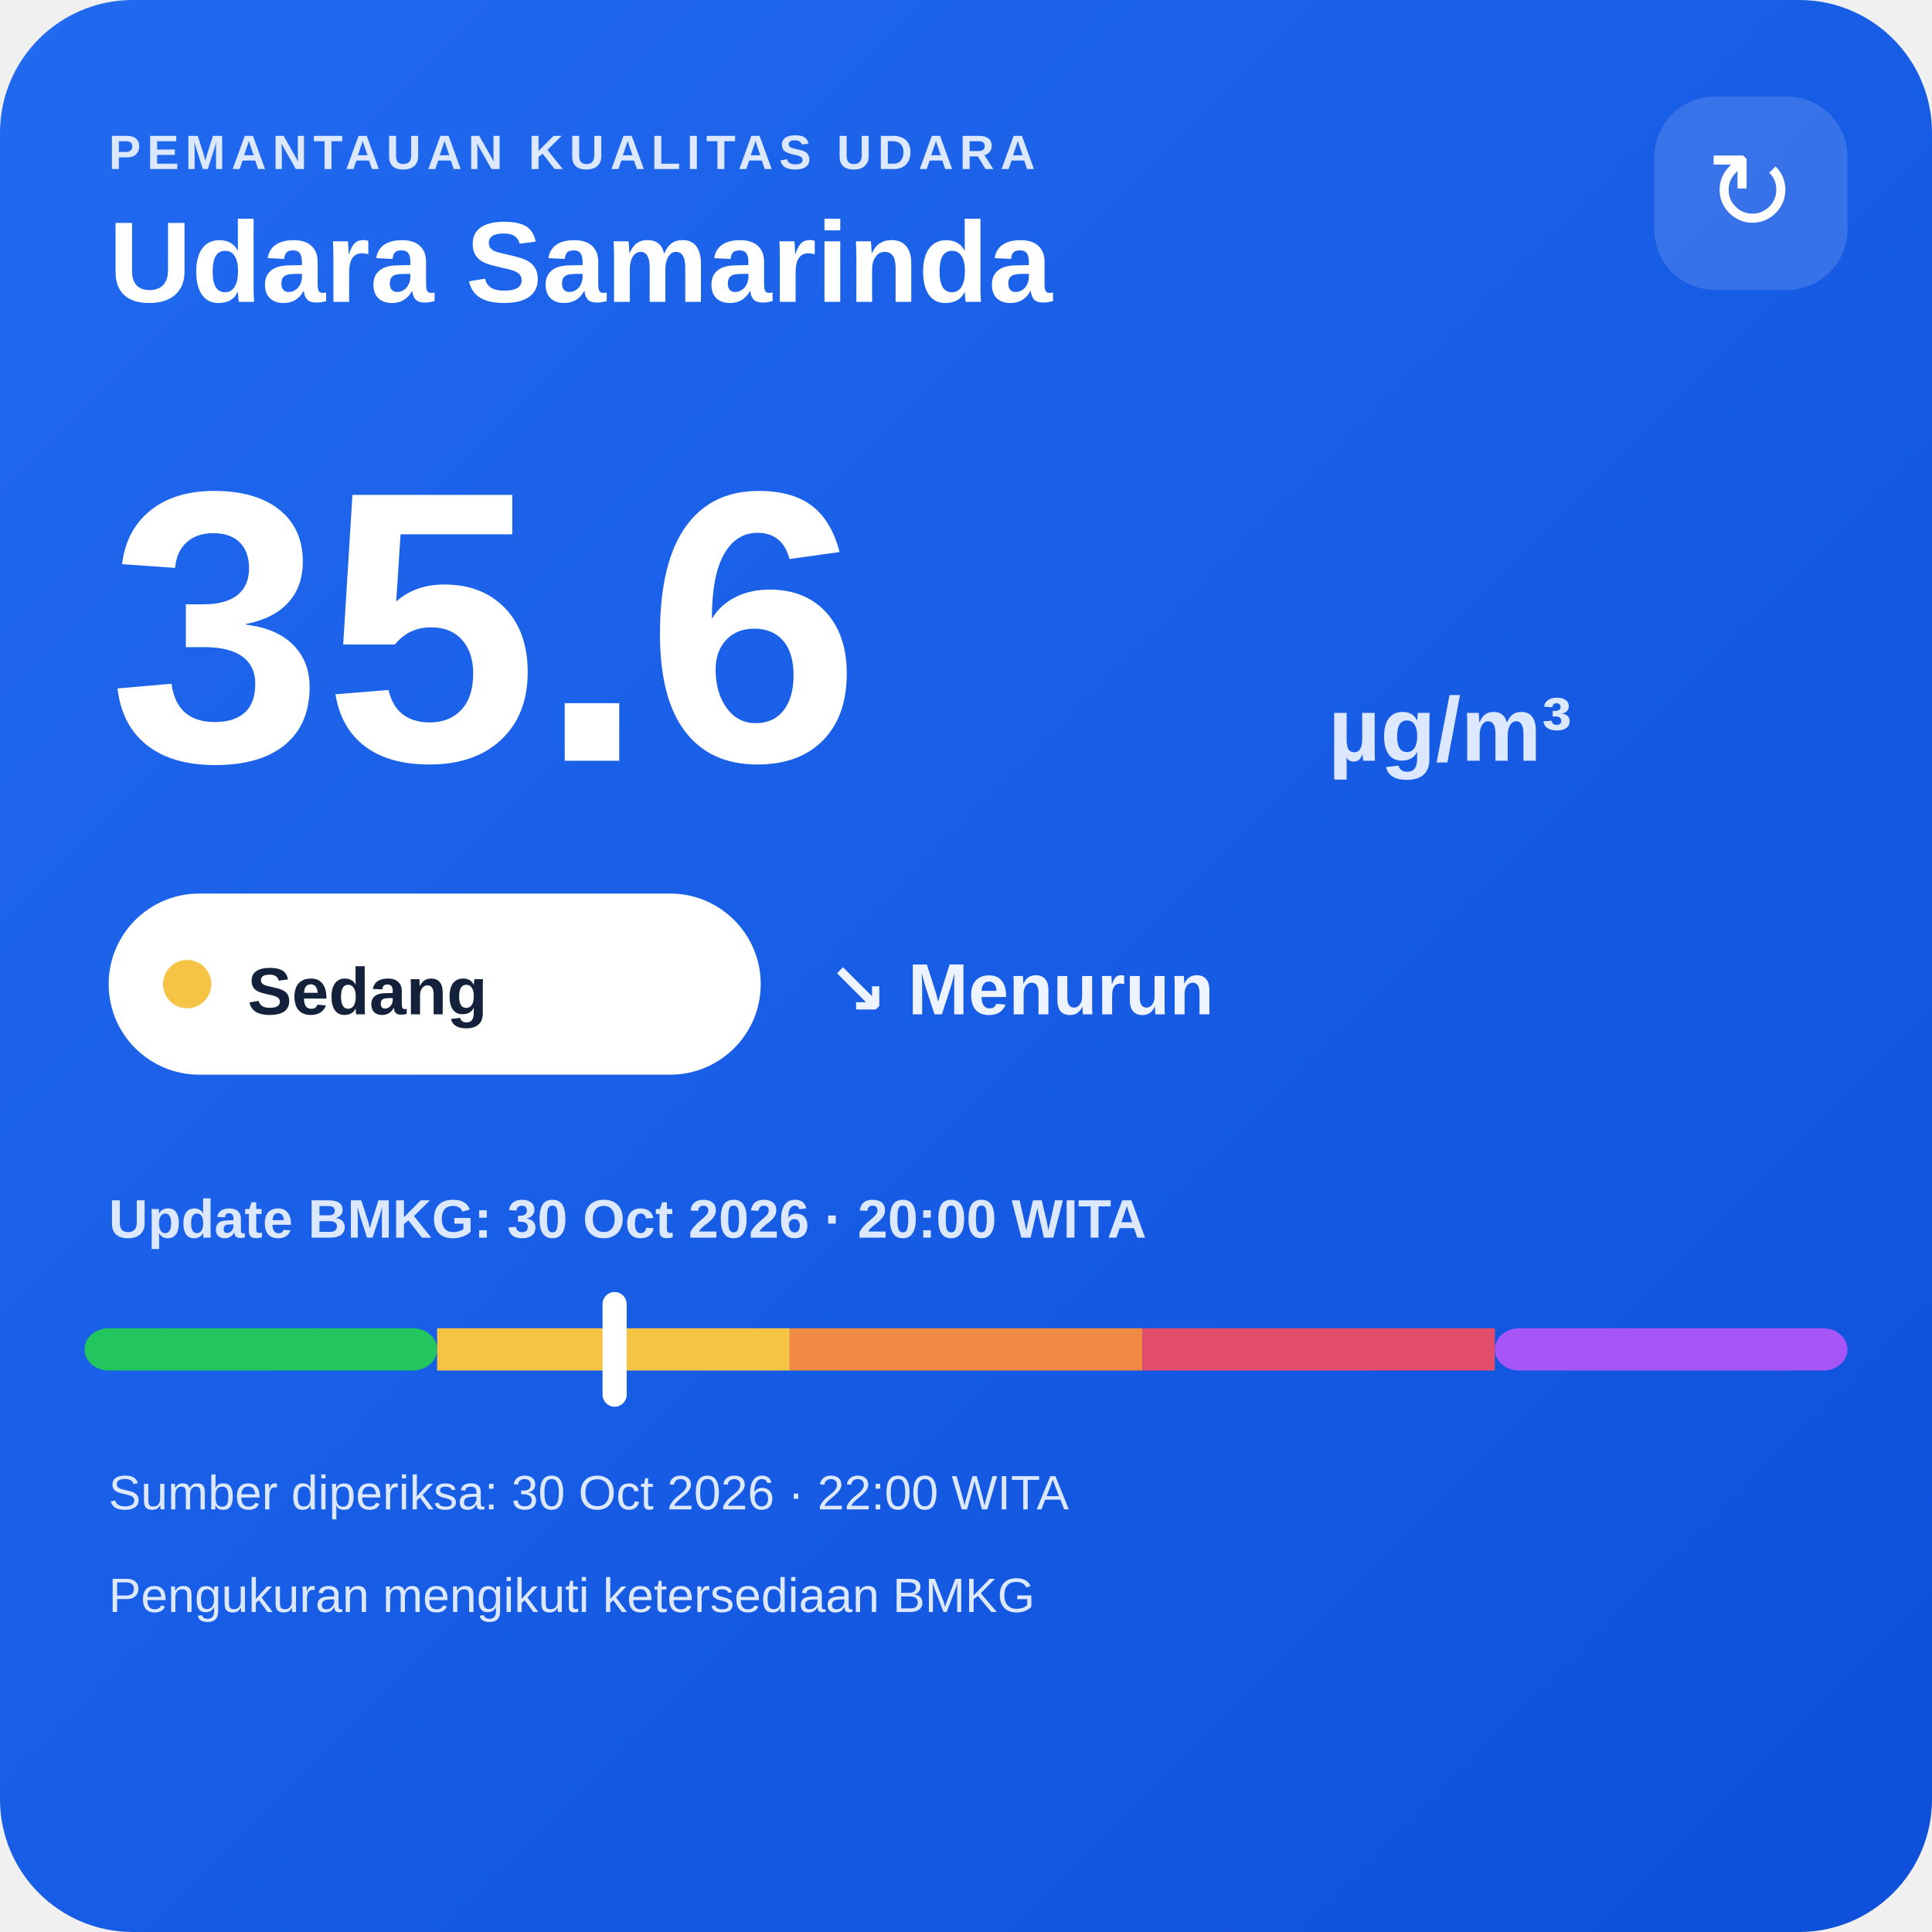
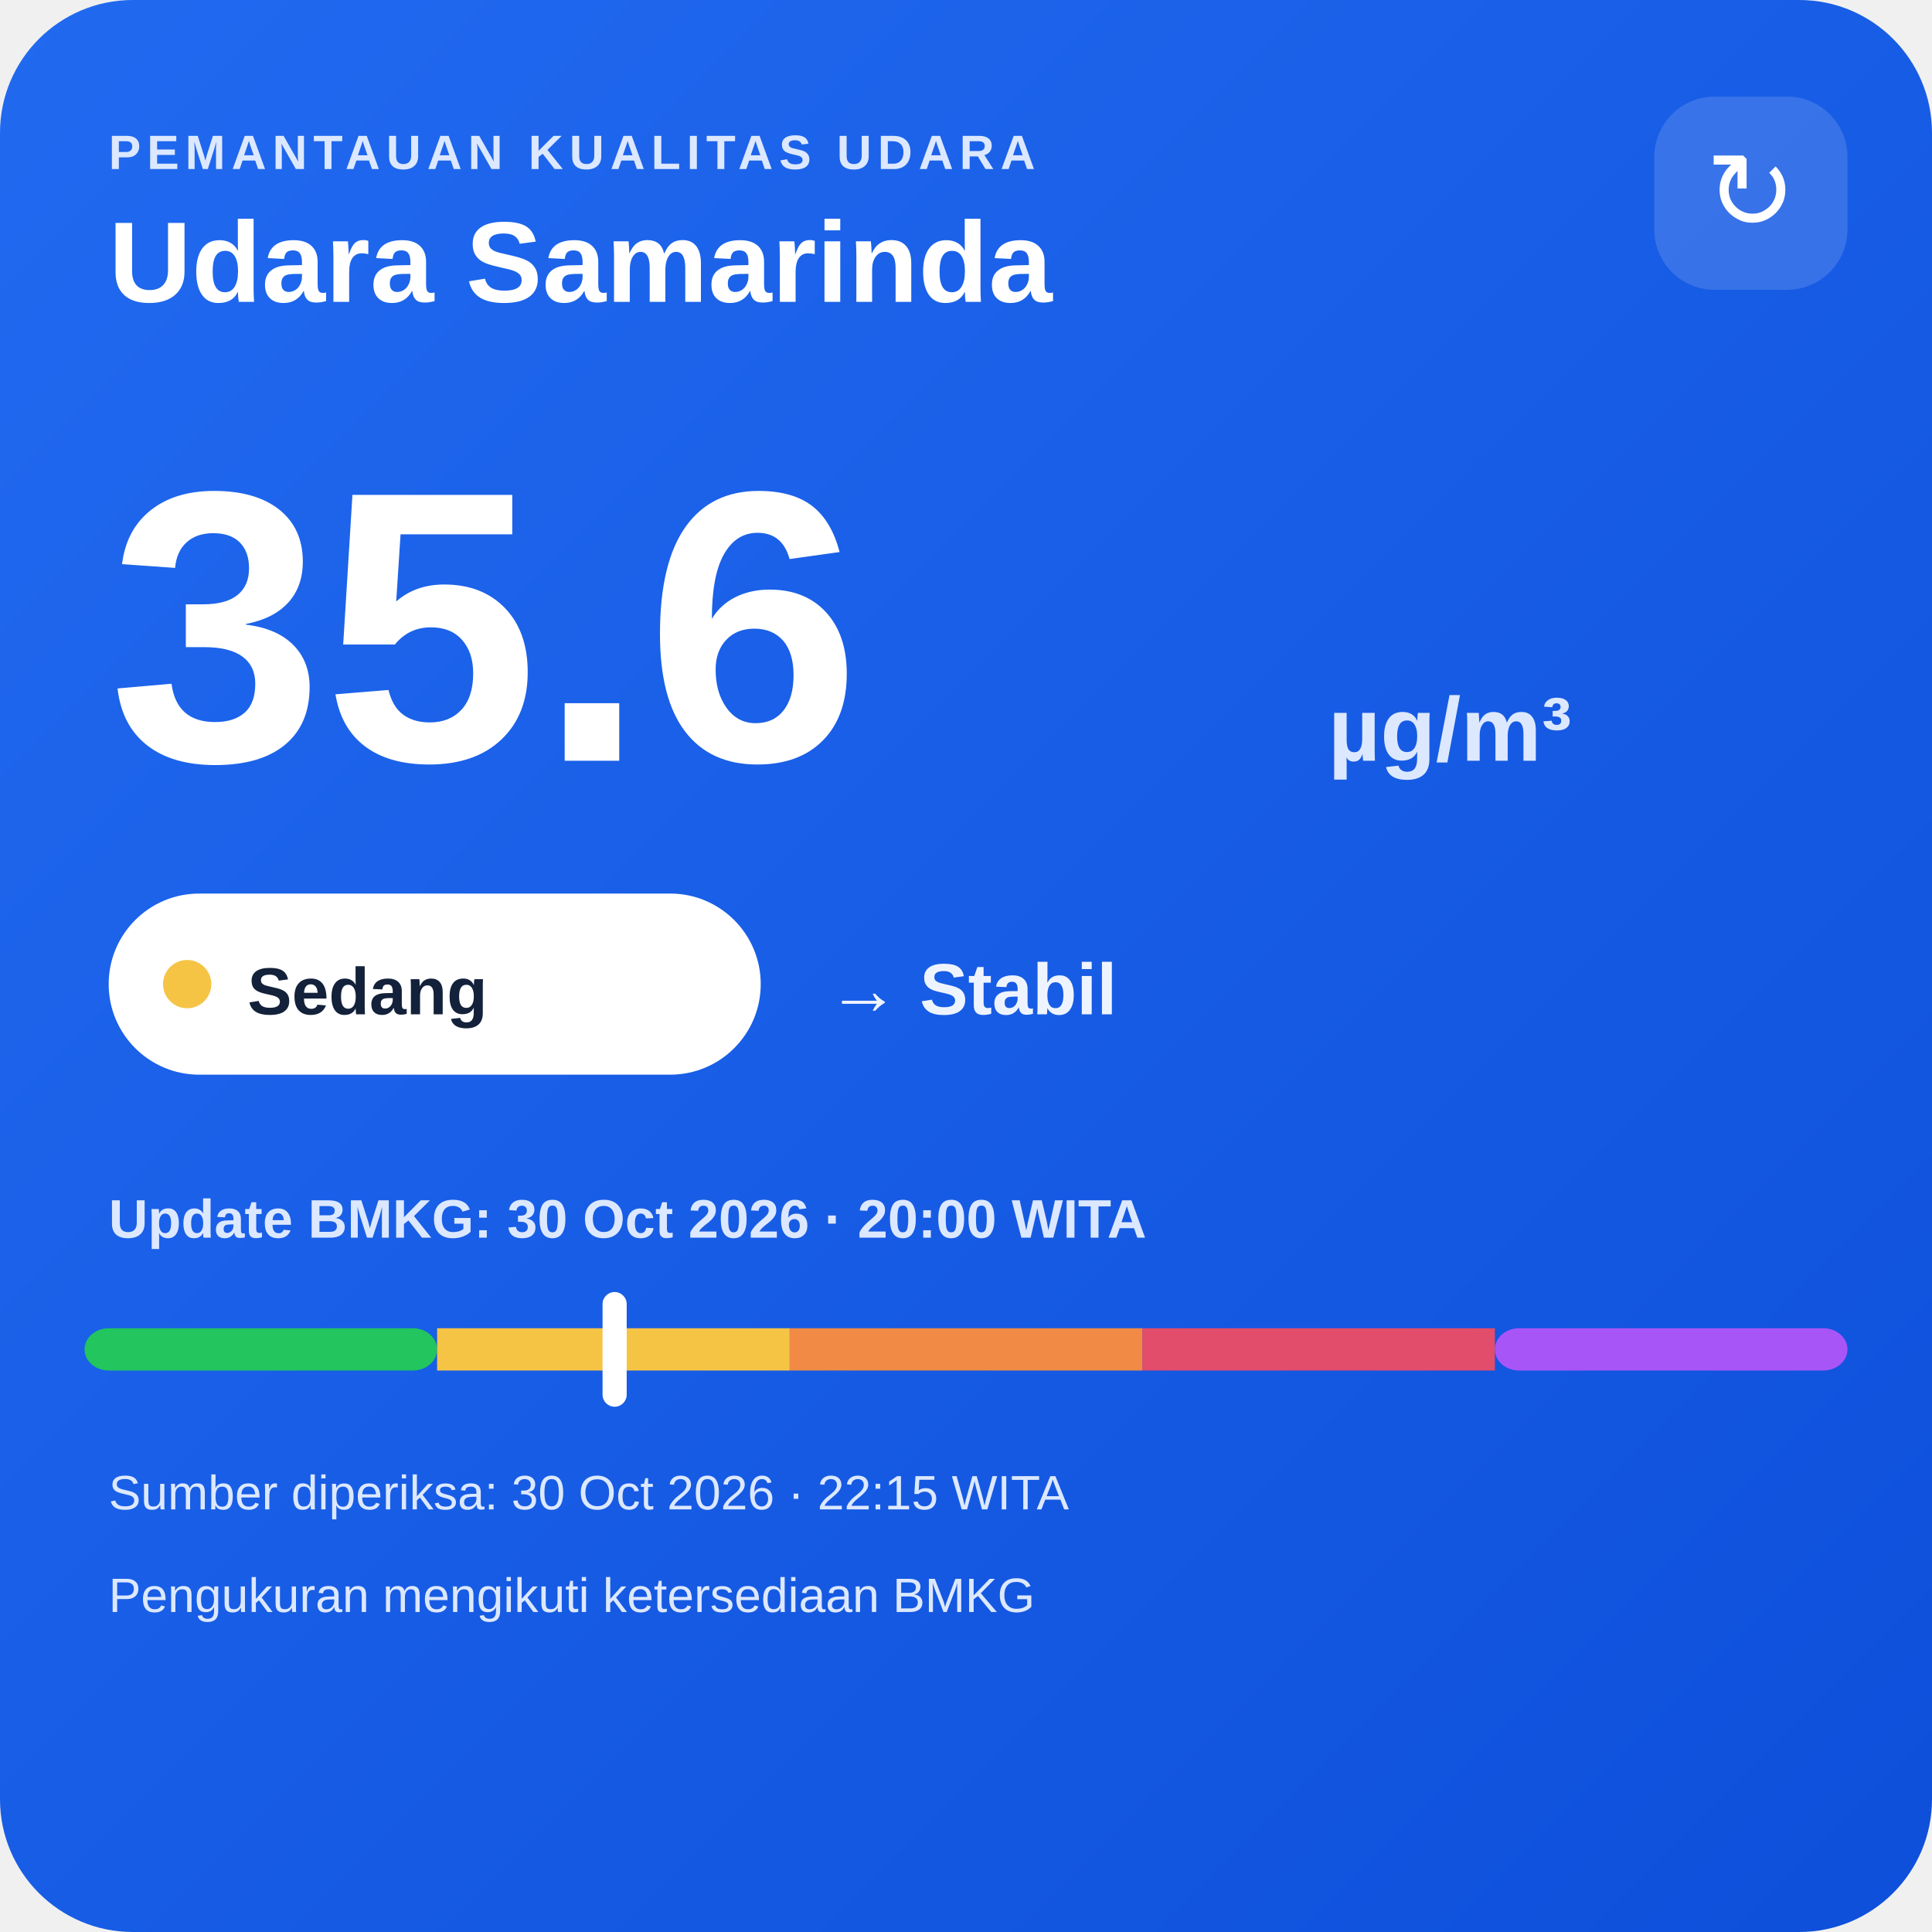
<svg xmlns="http://www.w3.org/2000/svg" width="320" height="320" viewBox="0 0 320 320">
  <defs>
    <linearGradient id="bg" x1="0" y1="0" x2="1" y2="1">
      <stop offset="0" stop-color="#216af0" />
      <stop offset="1" stop-color="#0e4fda" />
    </linearGradient>
  </defs>
  <rect width="320" height="320" rx="22" fill="url(#bg)" />
  <text x="18" y="28" fill="#dce8ff" font-family="Arial,sans-serif" font-size="8" font-weight="700" letter-spacing="1">PEMANTAUAN KUALITAS UDARA</text>
  <text x="18" y="50" fill="#ffffff" font-family="Arial,sans-serif" font-size="19" font-weight="700">Udara Samarinda</text>
  <rect x="274" y="16" width="32" height="32" rx="10" fill="#ffffff" fill-opacity=".14" />
  <text x="290" y="38" text-anchor="middle" fill="#ffffff" font-family="Arial,sans-serif" font-size="18">↻</text>
  <text x="18" y="126" fill="#ffffff" font-family="Arial,sans-serif" font-size="64" font-weight="800">35.6</text>
  <text x="220" y="126" fill="#dce8ff" font-family="Arial,sans-serif" font-size="15" font-weight="700">µg/m³</text>
  <rect x="18" y="148" width="108" height="30" rx="15" fill="#ffffff" />
  <circle cx="31" cy="163" r="4" fill="#f6c445" />
  <text x="41" y="168" fill="#13213a" font-family="Arial,sans-serif" font-size="11" font-weight="700">Sedang</text>
-   <text x="137" y="168" fill="#eef4ff" font-family="Arial,sans-serif" font-size="12" font-weight="700">↘ Menurun</text>
+   <text x="137" y="168" fill="#eef4ff" font-family="Arial,sans-serif" font-size="12" font-weight="700">→ Stabil</text>
  <text x="18" y="205" fill="#dce8ff" font-family="Arial,sans-serif" font-size="9" font-weight="700">Update BMKG: 30 Oct 2026 · 20:00 WITA</text>
  <rect x="14" y="220" width="58.4" height="7" rx="4" fill="#22c55e" />
  <rect x="72.4" y="220" width="58.4" height="7" fill="#f6c445" />
  <rect x="130.8" y="220" width="58.4" height="7" fill="#f08a45" />
  <rect x="189.2" y="220" width="58.4" height="7" fill="#e24d6b" />
  <rect x="247.6" y="220" width="58.4" height="7" rx="4" fill="#a855f7" />
  <rect x="99.8" y="214" width="4" height="19" rx="2" fill="#ffffff" />
-   <text x="18" y="250" fill="#dce8ff" font-family="Arial,sans-serif" font-size="8">Sumber diperiksa: 30 Oct 2026 · 22:00 WITA</text>
+   <text x="18" y="250" fill="#dce8ff" font-family="Arial,sans-serif" font-size="8">Sumber diperiksa: 30 Oct 2026 · 22:15 WITA</text>
  <text x="18" y="267" fill="#dce8ff" font-family="Arial,sans-serif" font-size="8">Pengukuran mengikuti ketersediaan BMKG</text>
</svg>
